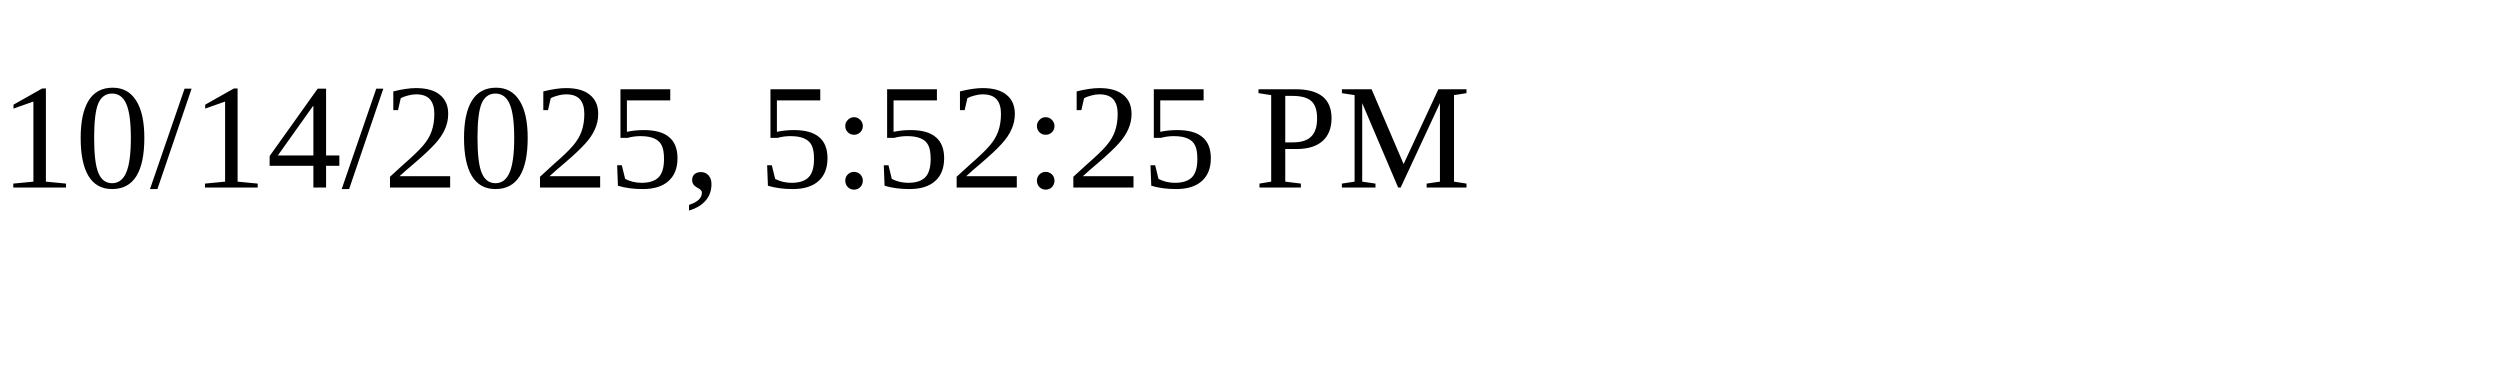
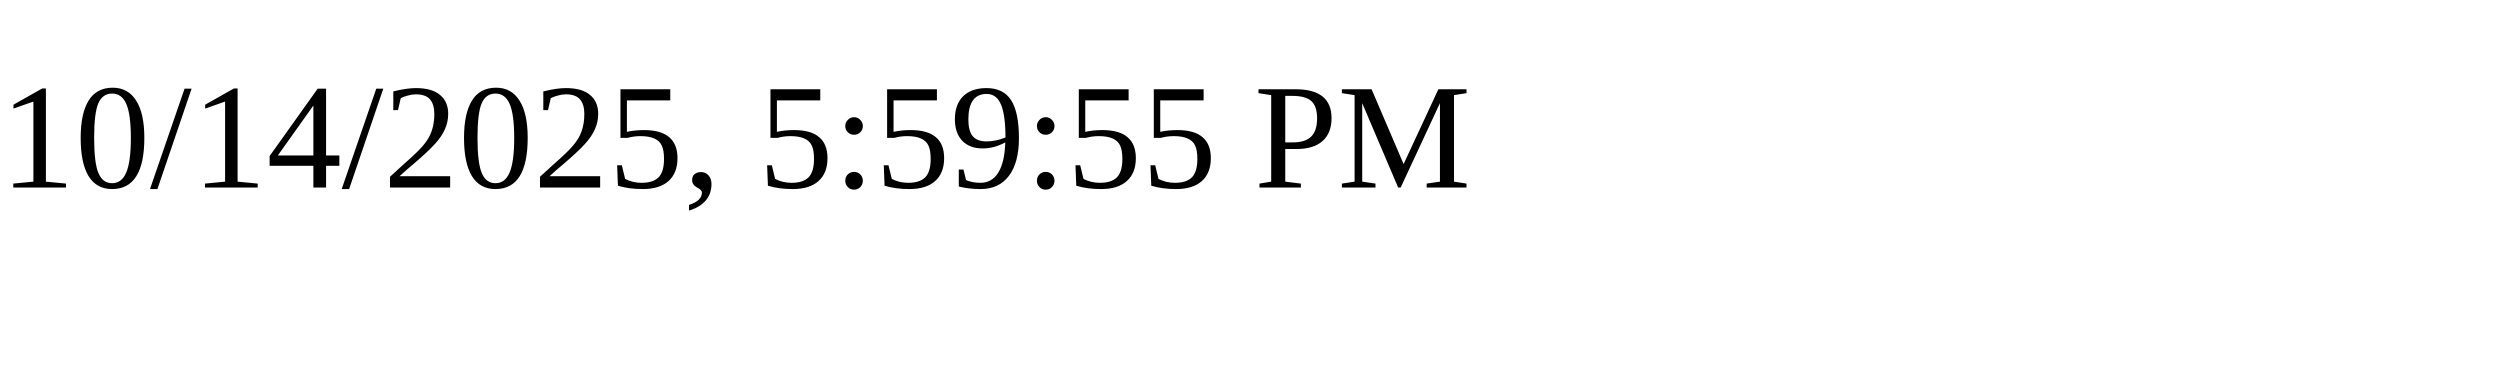
<svg xmlns="http://www.w3.org/2000/svg" height="30" width="200">
-   <text x="0" y="15">10/14/2025, 5:52:25 PM</text>
+   <text x="0" y="15">10/14/2025, 5:59:55 PM</text>
</svg>
